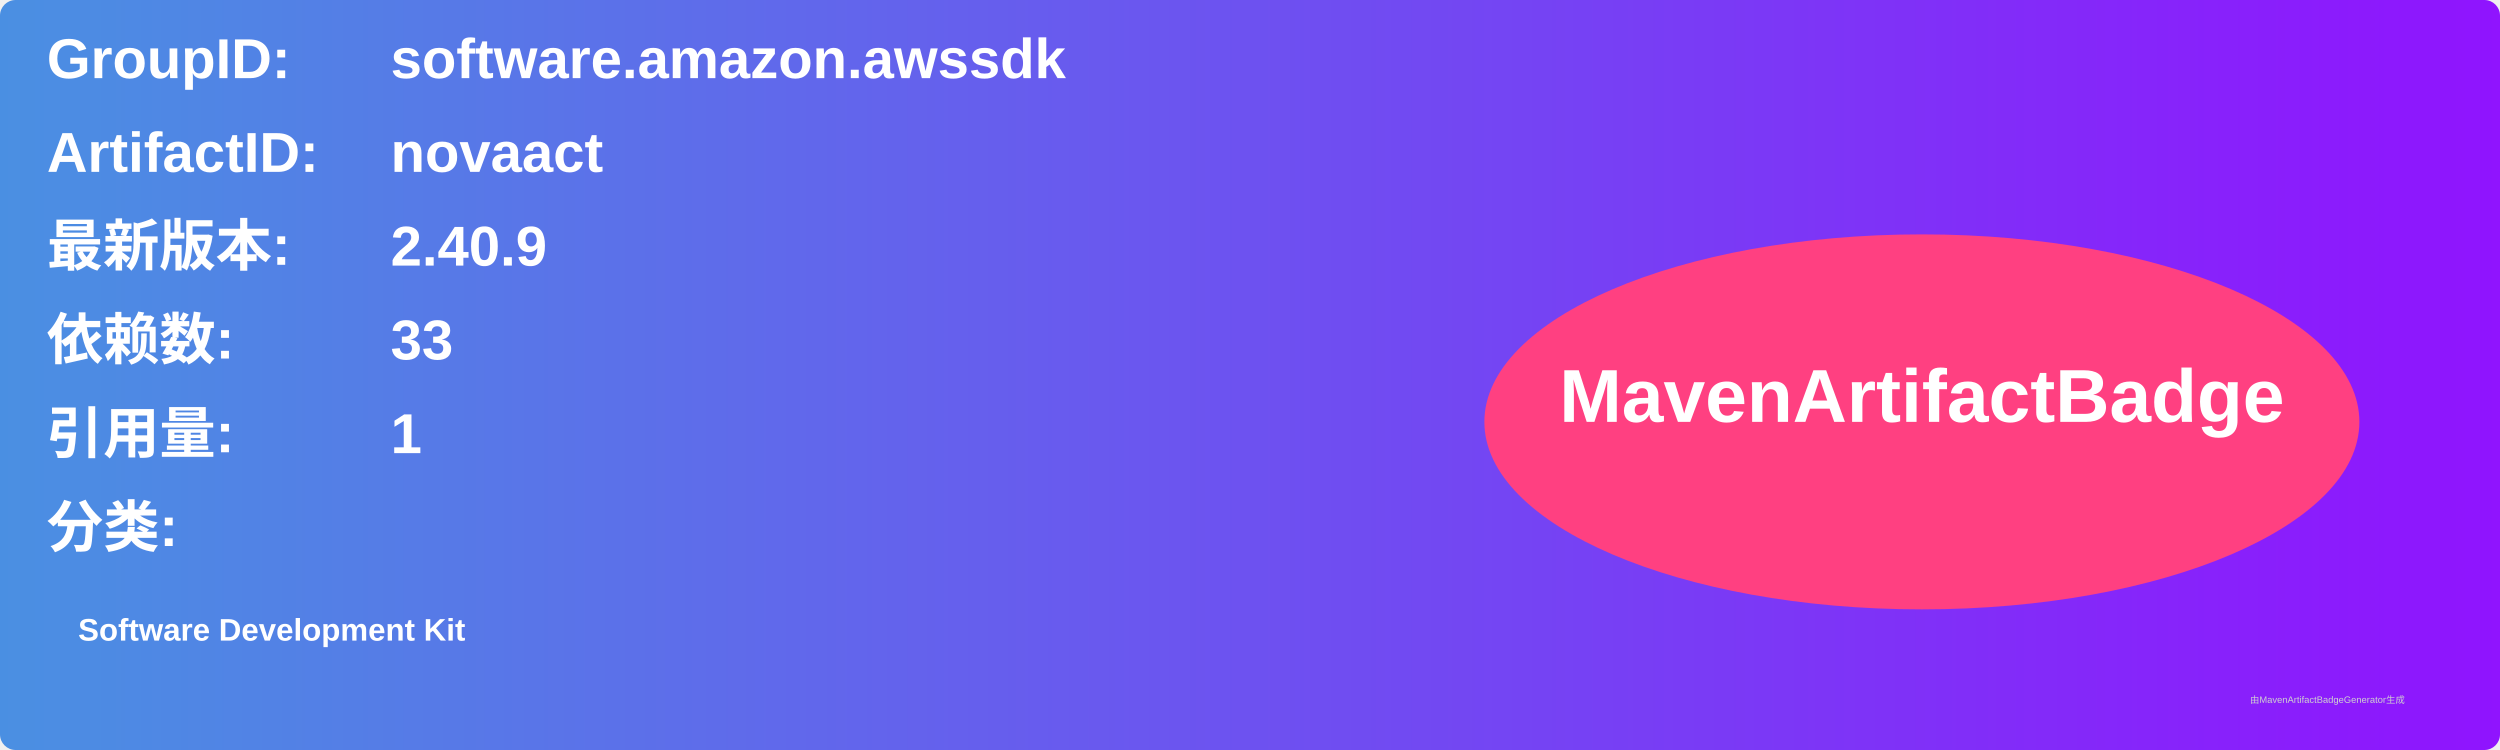
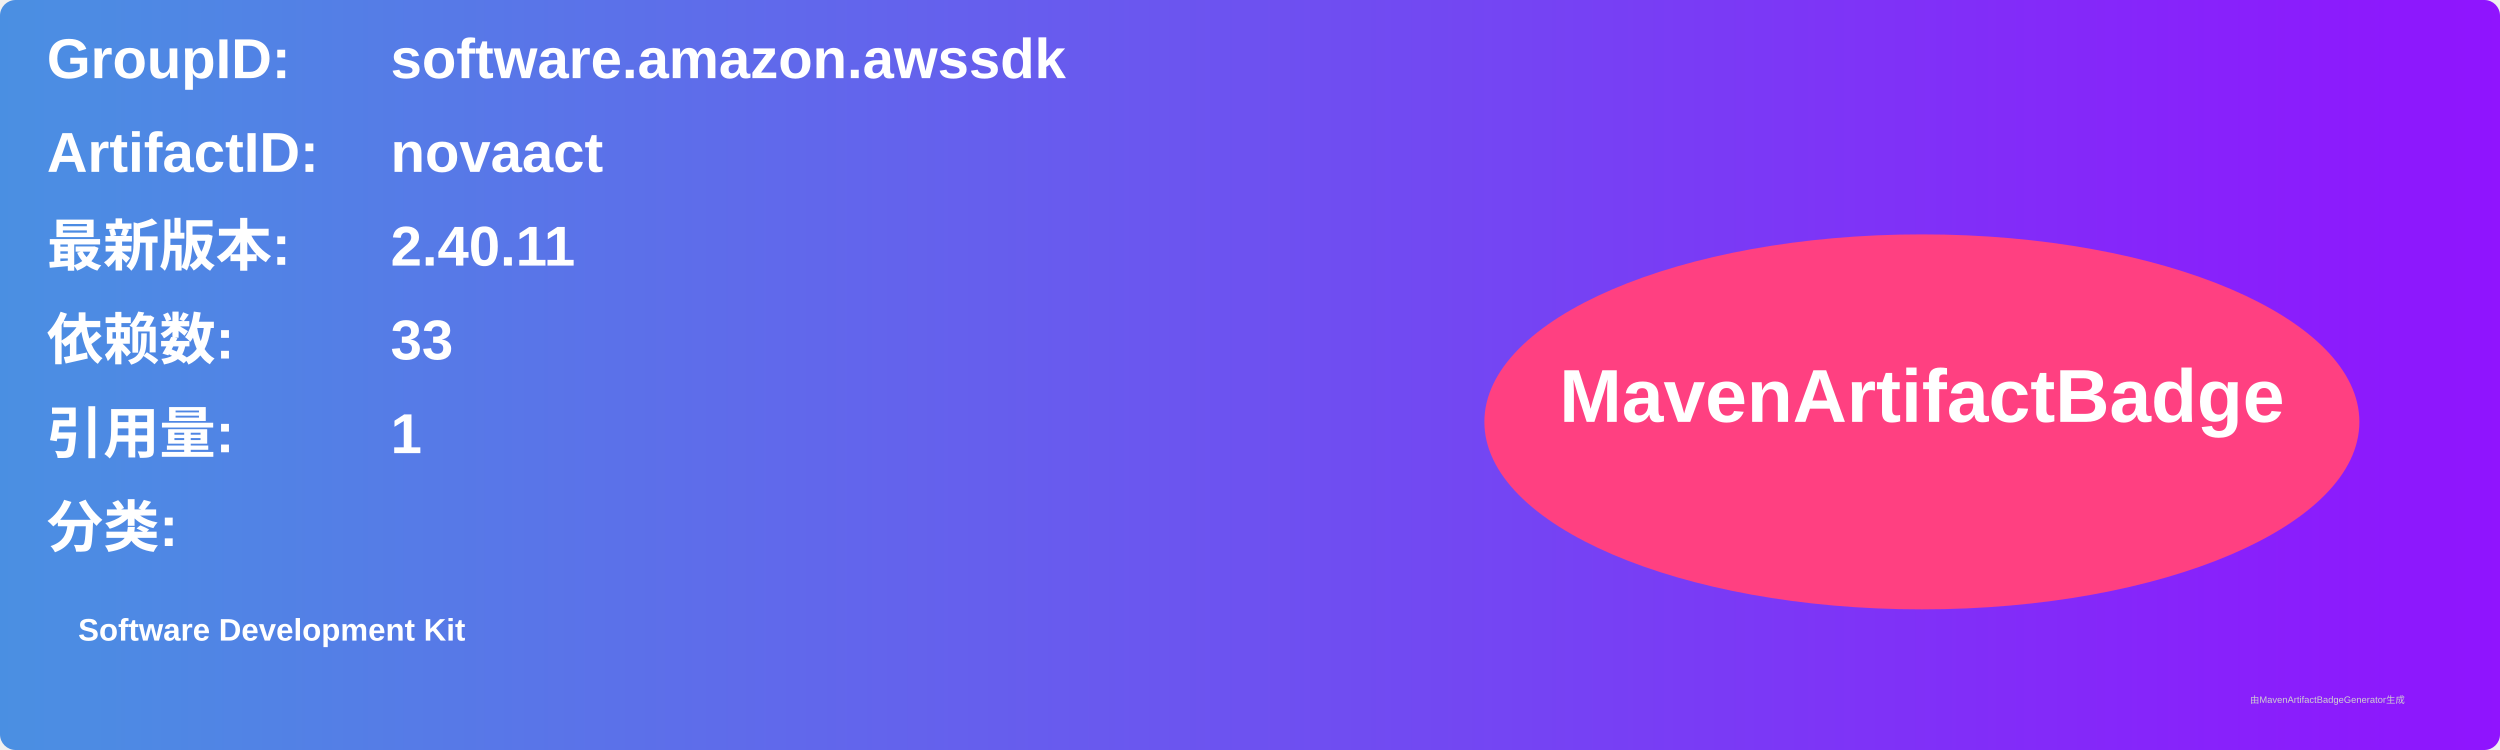
<svg xmlns="http://www.w3.org/2000/svg" width="800" height="240" viewBox="0 0 800 240">
  <linearGradient id="grad" x1="0%" y1="0%" x2="100%" y2="0%">
    <stop offset="0%" stop-color="#4a90e2" />
    <stop offset="100%" stop-color="#9013fe" />
  </linearGradient>
  <rect width="100%" height="100%" rx="5" ry="5" fill="url(#grad)" />
  <g transform="translate(15, 15)">
    <text x="0" y="10" font-family="Arial" font-size="18" fill="white" font-weight="bold" width="260">GroupID:</text>
    <text x="110" y="10" font-family="Arial" font-size="18" fill="white" font-weight="bold" width="460">software.amazon.awssdk</text>
    <text x="0" y="40" font-family="Arial" font-size="18" fill="white" font-weight="bold" width="260">ArtifactID:</text>
    <text x="110" y="40" font-family="Arial" font-size="18" fill="white" font-weight="bold" width="460">novaact</text>
    <text x="0" y="70" font-family="Arial" font-size="18" fill="white" font-weight="bold">最新版本:</text>
    <text x="110" y="70" font-family="Arial" font-size="18" fill="white" font-weight="bold">
-       <tspan font-weight="bold">2.40.9</tspan>
+       <tspan font-weight="bold">2.40.11</tspan>
    </text>
    <text x="0" y="100" font-family="Arial" font-size="18" fill="white" font-weight="bold">依赖数: </text>
    <text x="110" y="100" font-family="Arial" font-size="18" fill="white">
      <tspan font-weight="bold">33</tspan>
    </text>
    <text x="0" y="130" font-family="Arial" font-size="18" fill="white" font-weight="bold">引用量: </text>
    <text x="110" y="130" font-family="Arial" font-size="18" fill="white">
      <tspan font-weight="bold">1</tspan>
    </text>
    <text x="0" y="160" font-family="Arial" font-size="18" fill="white" font-weight="bold">分类:</text>
    <text x="10" y="190" font-family="Arial" font-size="10" fill="white">
      <tspan font-weight="bold">Software Development Kit</tspan>
    </text>
    <ellipse cx="600" cy="120" rx="140" ry="60" fill="#ff4081" />
    <text x="600" y="120" text-anchor="middle" font-family="Arial" font-size="24" fill="white" font-weight="bold">MavenArtifactBadge</text>
  </g>
  <text x="720" y="225" font-family="Arial" font-size="3" fill="#d0d0d0">由MavenArtifactBadgeGenerator生成</text>
</svg>
